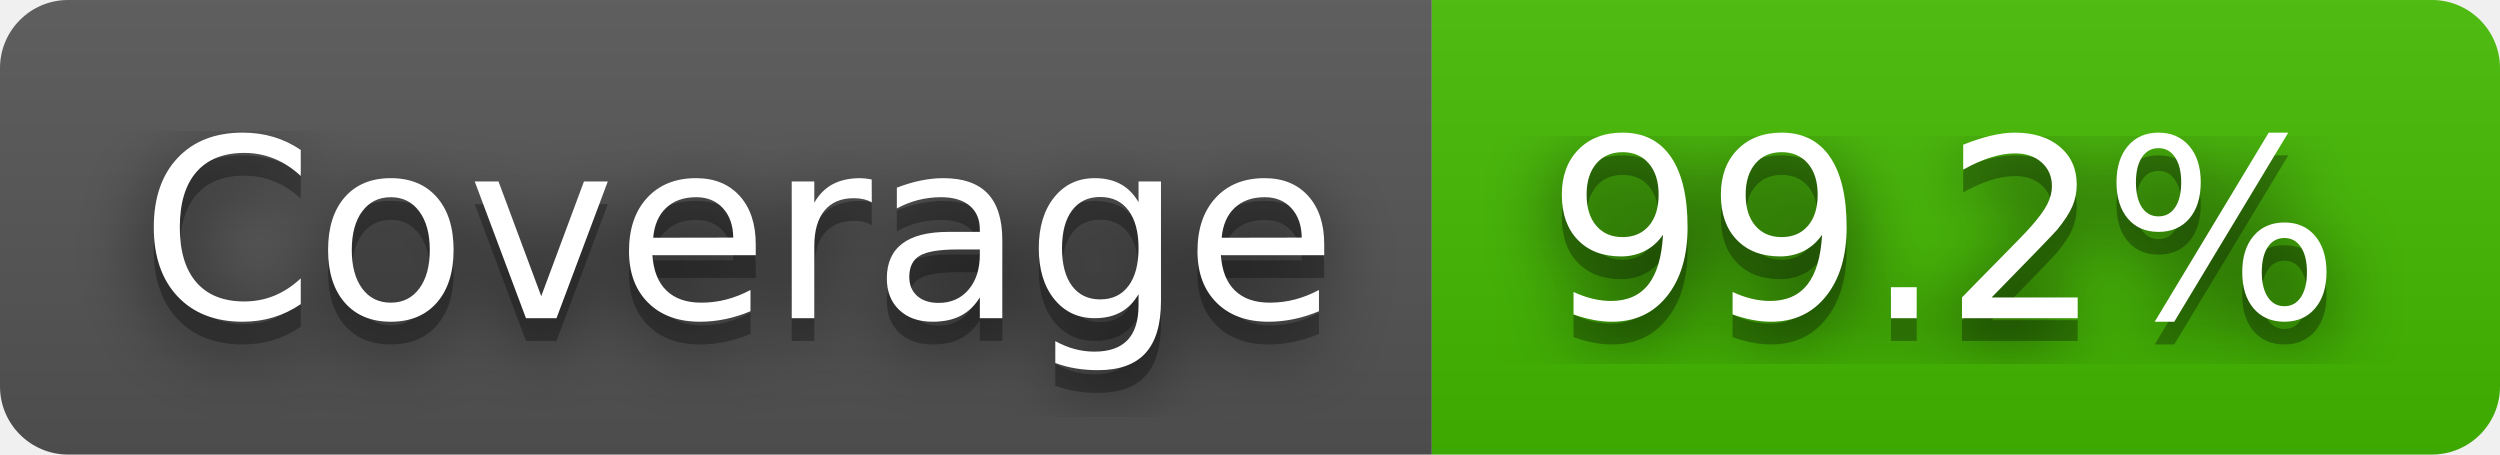
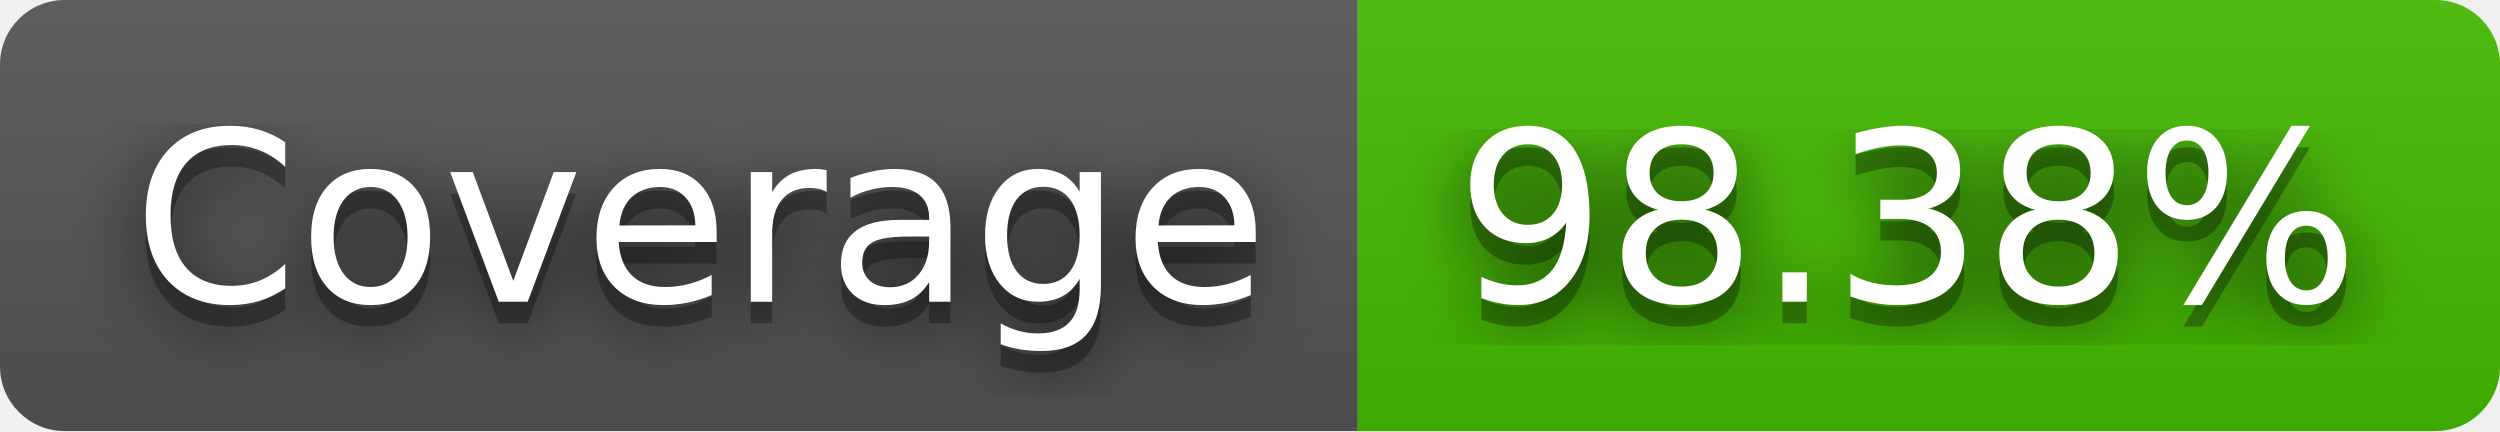
- <svg xmlns="http://www.w3.org/2000/svg" width="110" height="20" role="img" aria-label="Coverage: 99.2%">
+ <svg xmlns="http://www.w3.org/2000/svg" width="116" height="20" role="img" aria-label="Coverage: 98.38%">
  <filter id="blur">
    <feGaussianBlur stdDeviation="16" />
  </filter>
  <linearGradient id="s" x2="0" y2="100%">
    <stop offset="0" stop-color="#bbb" stop-opacity=".1" />
    <stop offset="1" stop-opacity=".1" />
  </linearGradient>
  <clipPath id="r">
-     <rect width="110" height="20" rx="3" />
+     <rect width="116" height="20" rx="3" />
  </clipPath>
  <g clip-path="url(#r)">
    <rect width="63" height="20" fill="#555" />
-     <rect x="63" width="47" height="20" fill="#4b0" />
-     <rect width="110" height="20" fill="url(#s)" />
+     <rect x="63" width="53" height="20" fill="#4b0" />
+     <rect width="116" height="20" fill="url(#s)" />
  </g>
  <g fill="#fff" text-anchor="middle" font-family="Verdana,Geneva,DejaVu Sans,sans-serif" text-rendering="geometricPrecision" font-size="110">
    <g transform="scale(.1)">
      <g aria-hidden="true" fill="#010101">
        <text x="325" y="150" fill-opacity=".8" filter="url(#blur)" textLength="530">Coverage</text>
        <text x="325" y="150" fill-opacity=".3" textLength="530">Coverage</text>
      </g>
      <text x="325" y="140" textLength="530">Coverage</text>
    </g>
    <g transform="scale(.1)">
      <g aria-hidden="true" fill="#010101">
-         <text x="855" y="150" fill-opacity=".8" filter="url(#blur)" textLength="370">99.2%</text>
-         <text x="855" y="150" fill-opacity=".3" textLength="370">99.2%</text>
+         <text x="885" y="150" fill-opacity=".8" filter="url(#blur)" textLength="430">98.38%</text>
+         <text x="885" y="150" fill-opacity=".3" textLength="430">98.38%</text>
      </g>
-       <text x="855" y="140" textLength="370">99.2%</text>
+       <text x="885" y="140" textLength="430">98.38%</text>
    </g>
  </g>
</svg>
